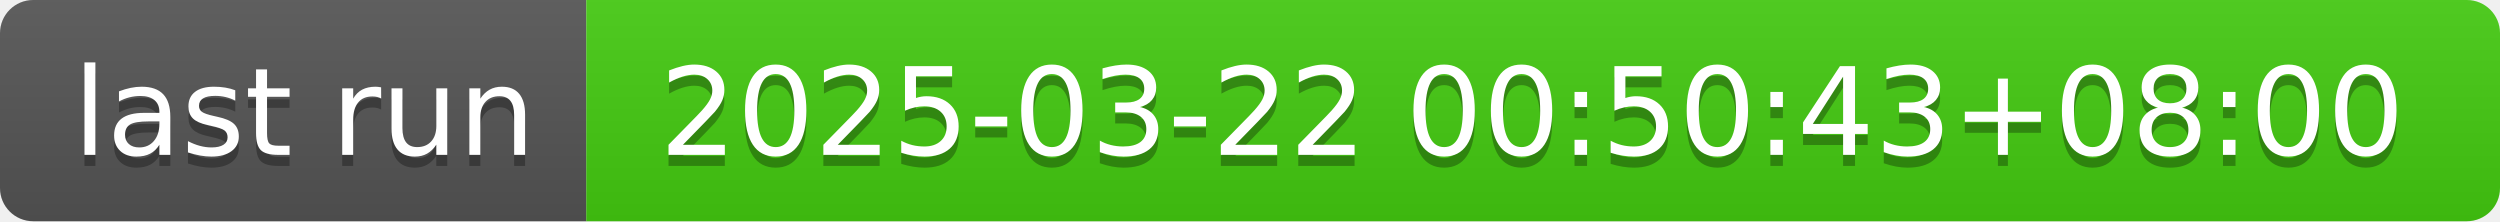
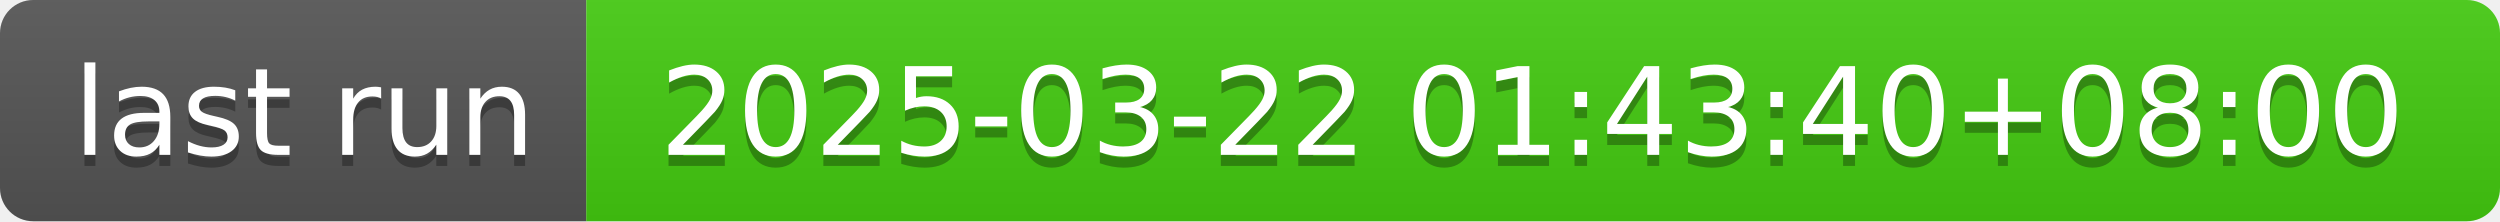
- <svg xmlns="http://www.w3.org/2000/svg" width="226" height="20" role="img" aria-label="last run: 2025-03-22 00:50:43+08:00">
+ <svg xmlns="http://www.w3.org/2000/svg" width="226" height="20" role="img" aria-label="last run: 2025-03-22 01:43:40+08:00">
  <linearGradient id="s" x2="0" y2="100%">
    <stop offset="0" stop-color="#bbb" stop-opacity=".1" />
    <stop offset="1" stop-opacity=".1" />
  </linearGradient>
  <clipPath id="r">
    <rect width="226" height="20" rx="3" fill="#fff" />
  </clipPath>
  <g clip-path="url(#r)">
    <rect width="53" height="20" fill="#555" />
    <rect x="53" width="173" height="20" fill="#4c1" />
    <rect width="226" height="20" fill="url(#s)" />
  </g>
  <g fill="#fff" text-anchor="middle" font-family="Verdana,Geneva,DejaVu Sans,sans-serif" text-rendering="geometricPrecision" font-size="110">
    <text aria-hidden="true" x="275" y="150" fill="#010101" fill-opacity=".3" transform="scale(.1)" textLength="430">last run</text>
    <text x="275" y="140" transform="scale(.1)" fill="#fff" textLength="430">last run</text>
-     <text aria-hidden="true" x="1385" y="150" fill="#010101" fill-opacity=".3" transform="scale(.1)" textLength="1630">2025-03-22 00:50:43+08:00</text>
-     <text x="1385" y="140" transform="scale(.1)" fill="#fff" textLength="1630">2025-03-22 00:50:43+08:00</text>
+     <text aria-hidden="true" x="1385" y="150" fill="#010101" fill-opacity=".3" transform="scale(.1)" textLength="1630">2025-03-22 01:43:40+08:00</text>
+     <text x="1385" y="140" transform="scale(.1)" fill="#fff" textLength="1630">2025-03-22 01:43:40+08:00</text>
  </g>
</svg>
